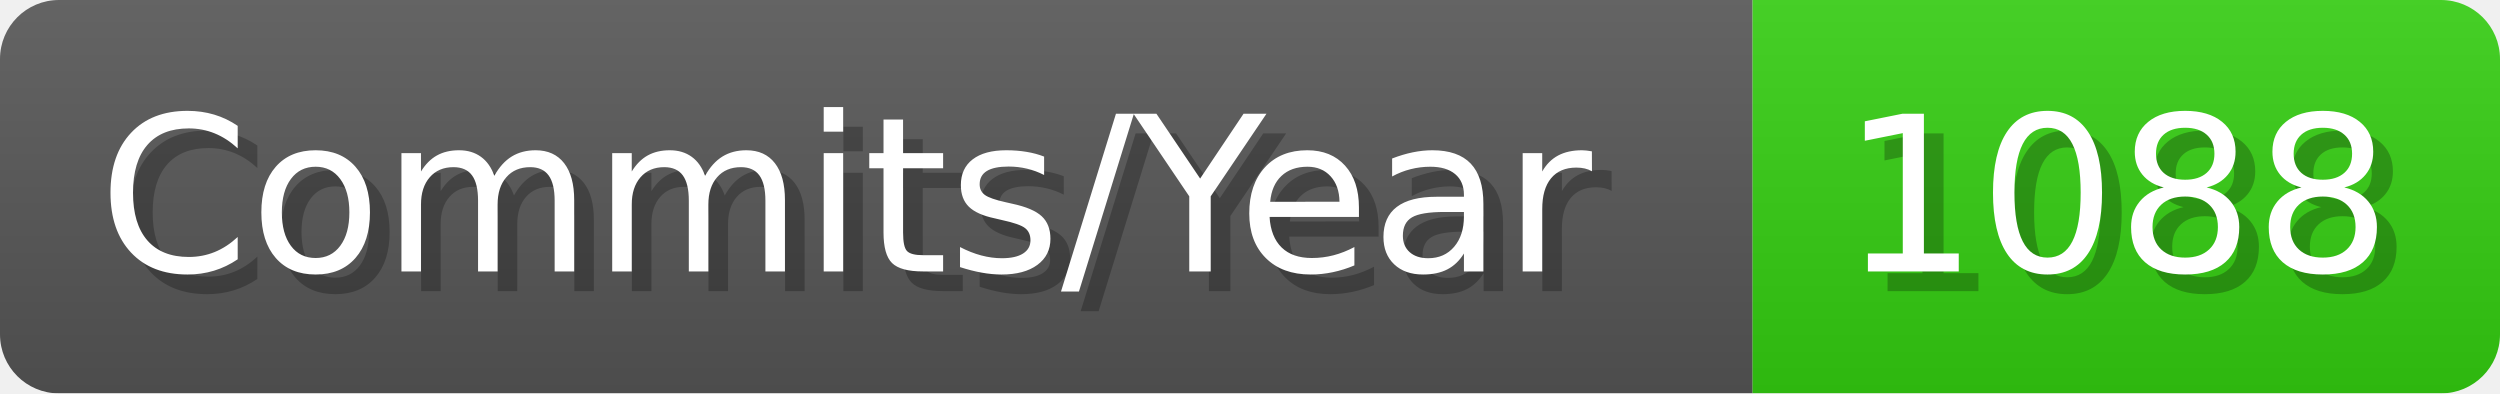
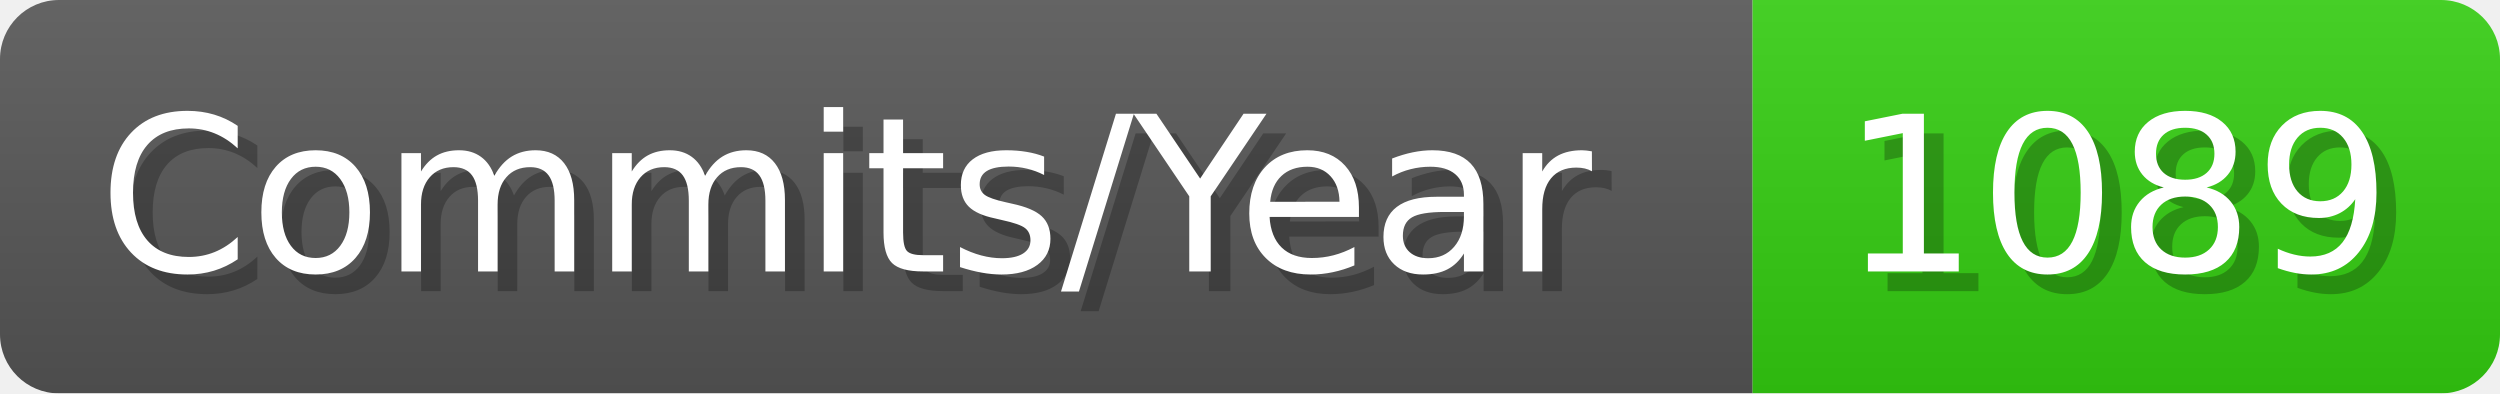
- <svg xmlns="http://www.w3.org/2000/svg" width="127.1" height="20" viewBox="0 0 1271 200" role="img" aria-label="Commits/Year: 1088">
+ <svg xmlns="http://www.w3.org/2000/svg" width="127.1" height="20" viewBox="0 0 1271 200" role="img" aria-label="Commits/Year: 1089">
  <linearGradient id="aUPdi" x2="0" y2="100%">
    <stop offset="0" stop-opacity=".1" stop-color="#EEE" />
    <stop offset="1" stop-opacity=".1" />
  </linearGradient>
  <mask id="WfAiQ">
    <rect width="1271" height="200" rx="30" fill="#FFF" />
  </mask>
  <g mask="url(#WfAiQ)">
    <rect width="891" height="200" fill="#555" />
    <rect width="380" height="200" fill="#3C1" x="891" />
    <rect width="1271" height="200" fill="url(#aUPdi)" />
  </g>
  <g aria-hidden="true" fill="#fff" text-anchor="start" font-family="Verdana,DejaVu Sans,sans-serif" font-size="110">
    <text x="60" y="148" textLength="791" fill="#000" opacity="0.25">Commits/Year</text>
    <text x="50" y="138" textLength="791">Commits/Year</text>
-     <text x="946" y="148" textLength="280" fill="#000" opacity="0.25">1088</text>
-     <text x="936" y="138" textLength="280">1088</text>
+     <text x="946" y="148" textLength="280" fill="#000" opacity="0.25">1089</text>
+     <text x="936" y="138" textLength="280">1089</text>
  </g>
</svg>
